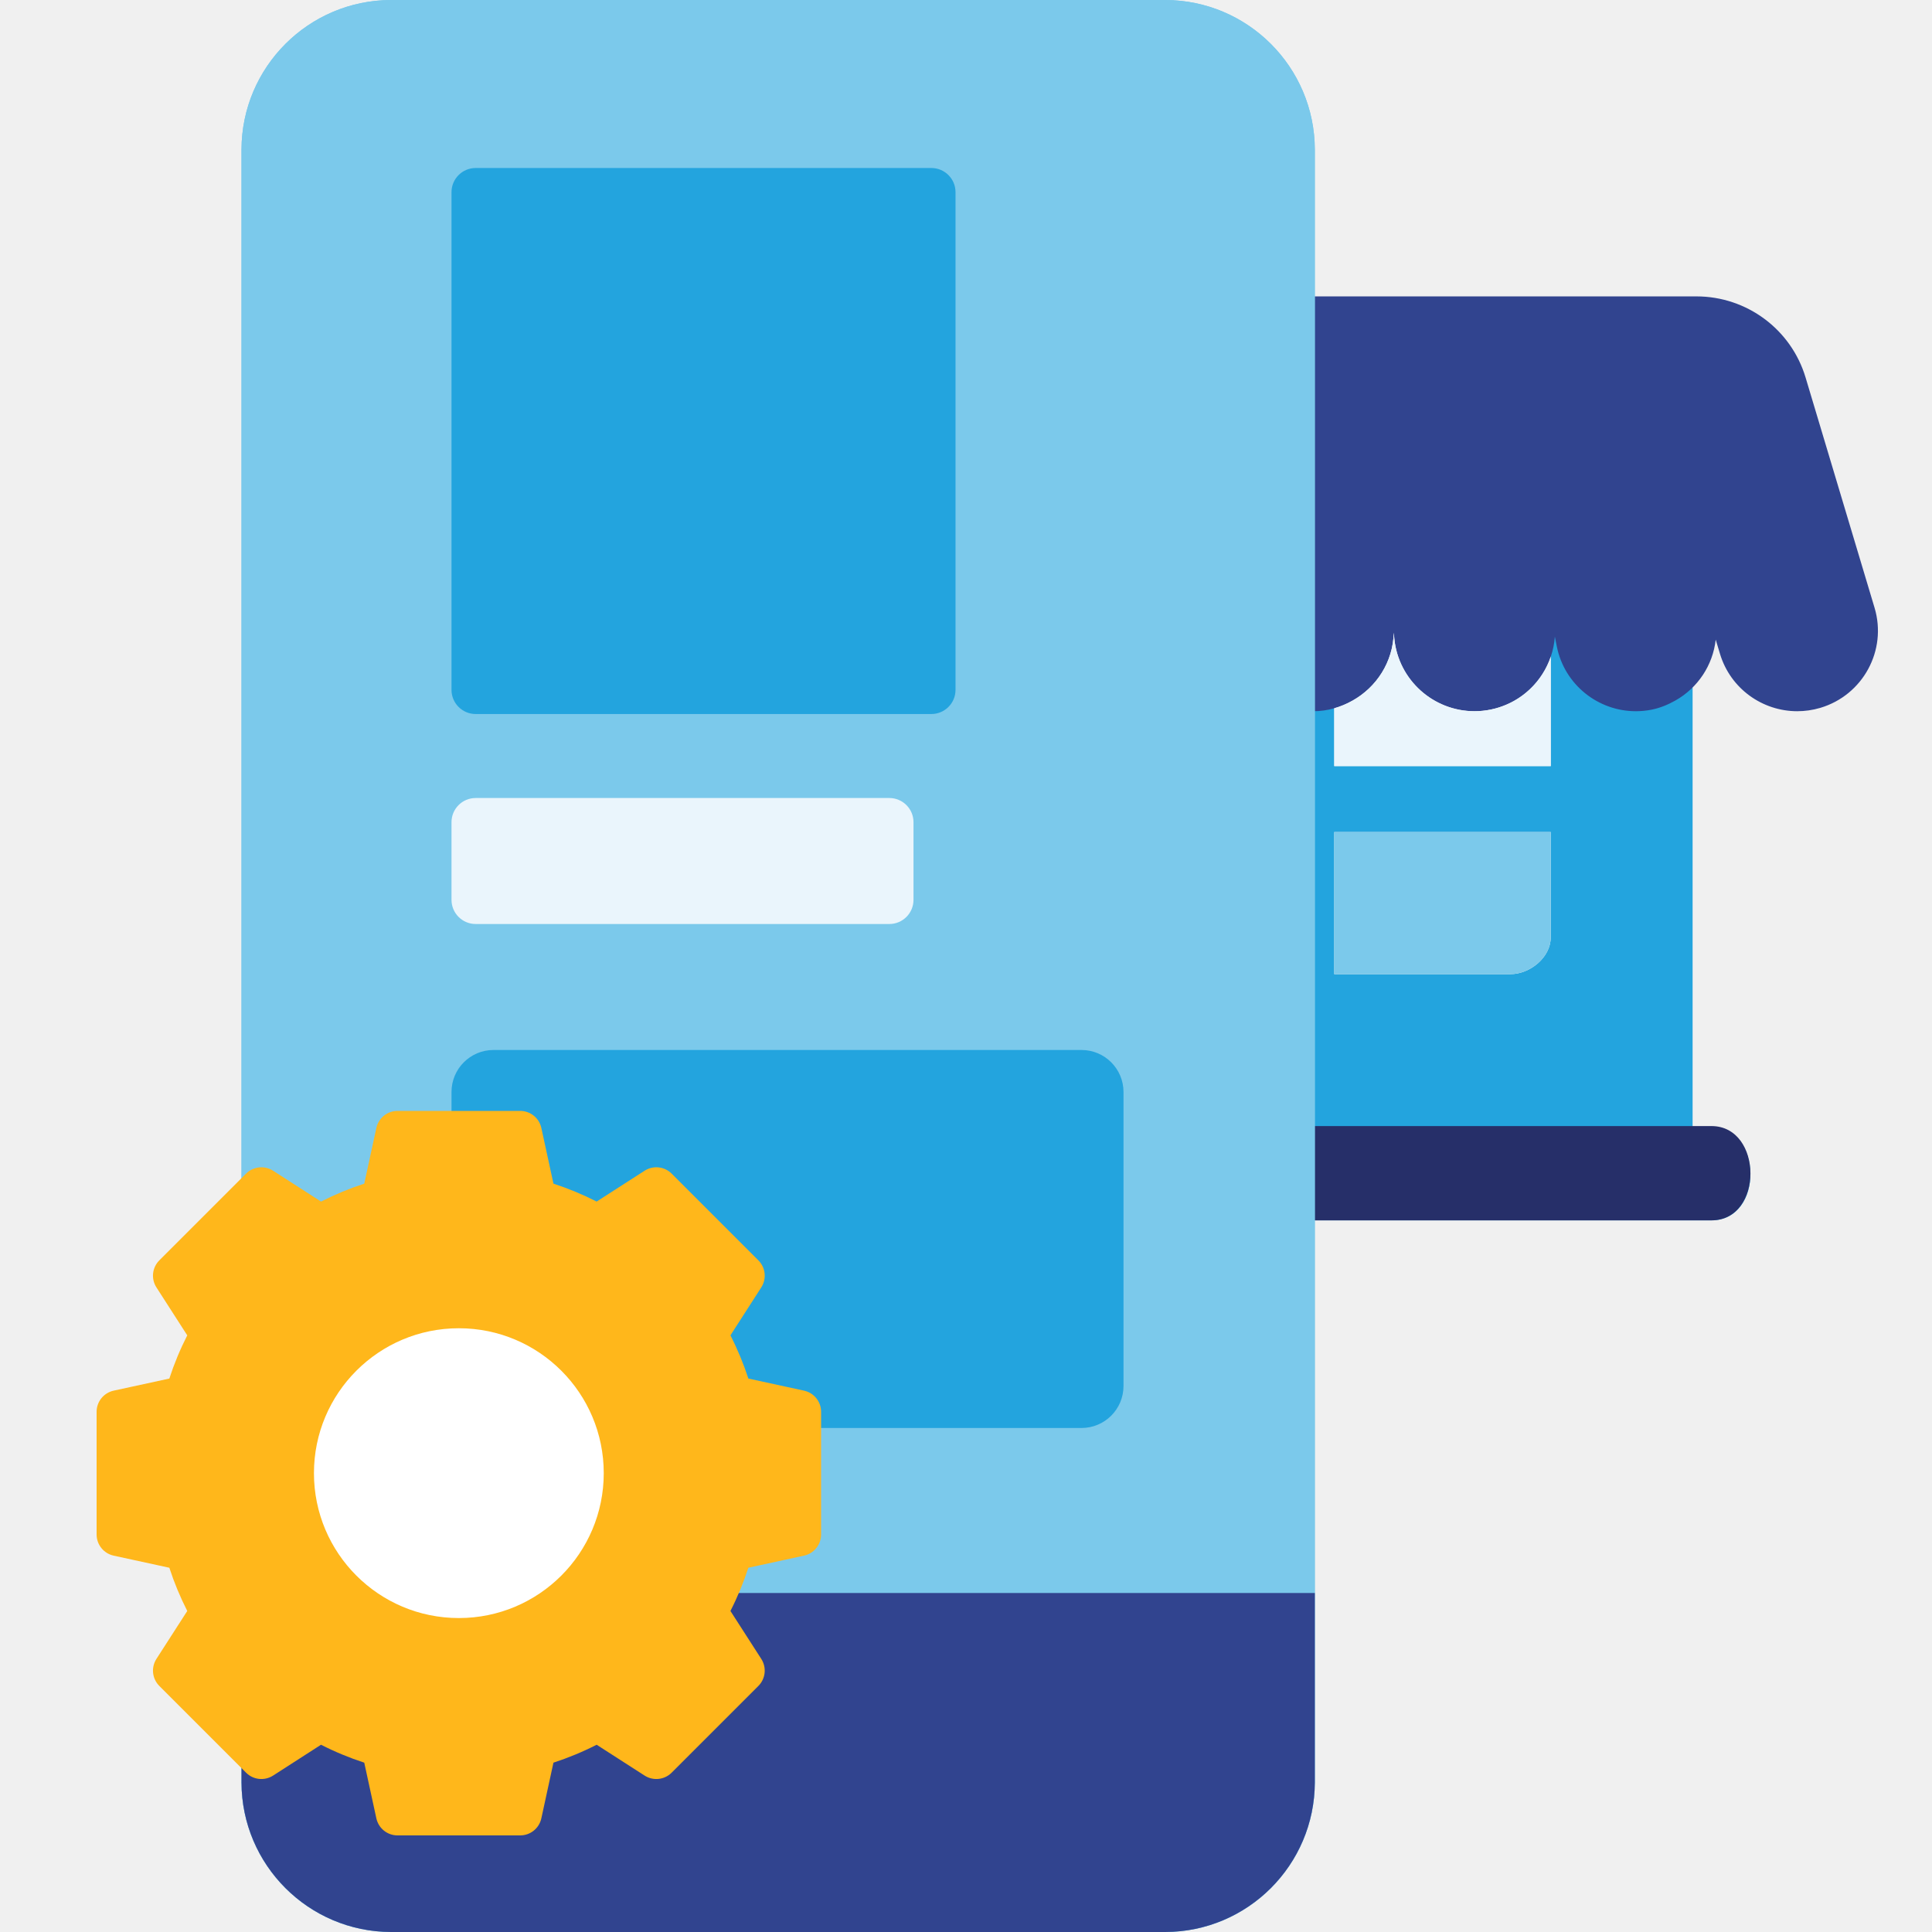
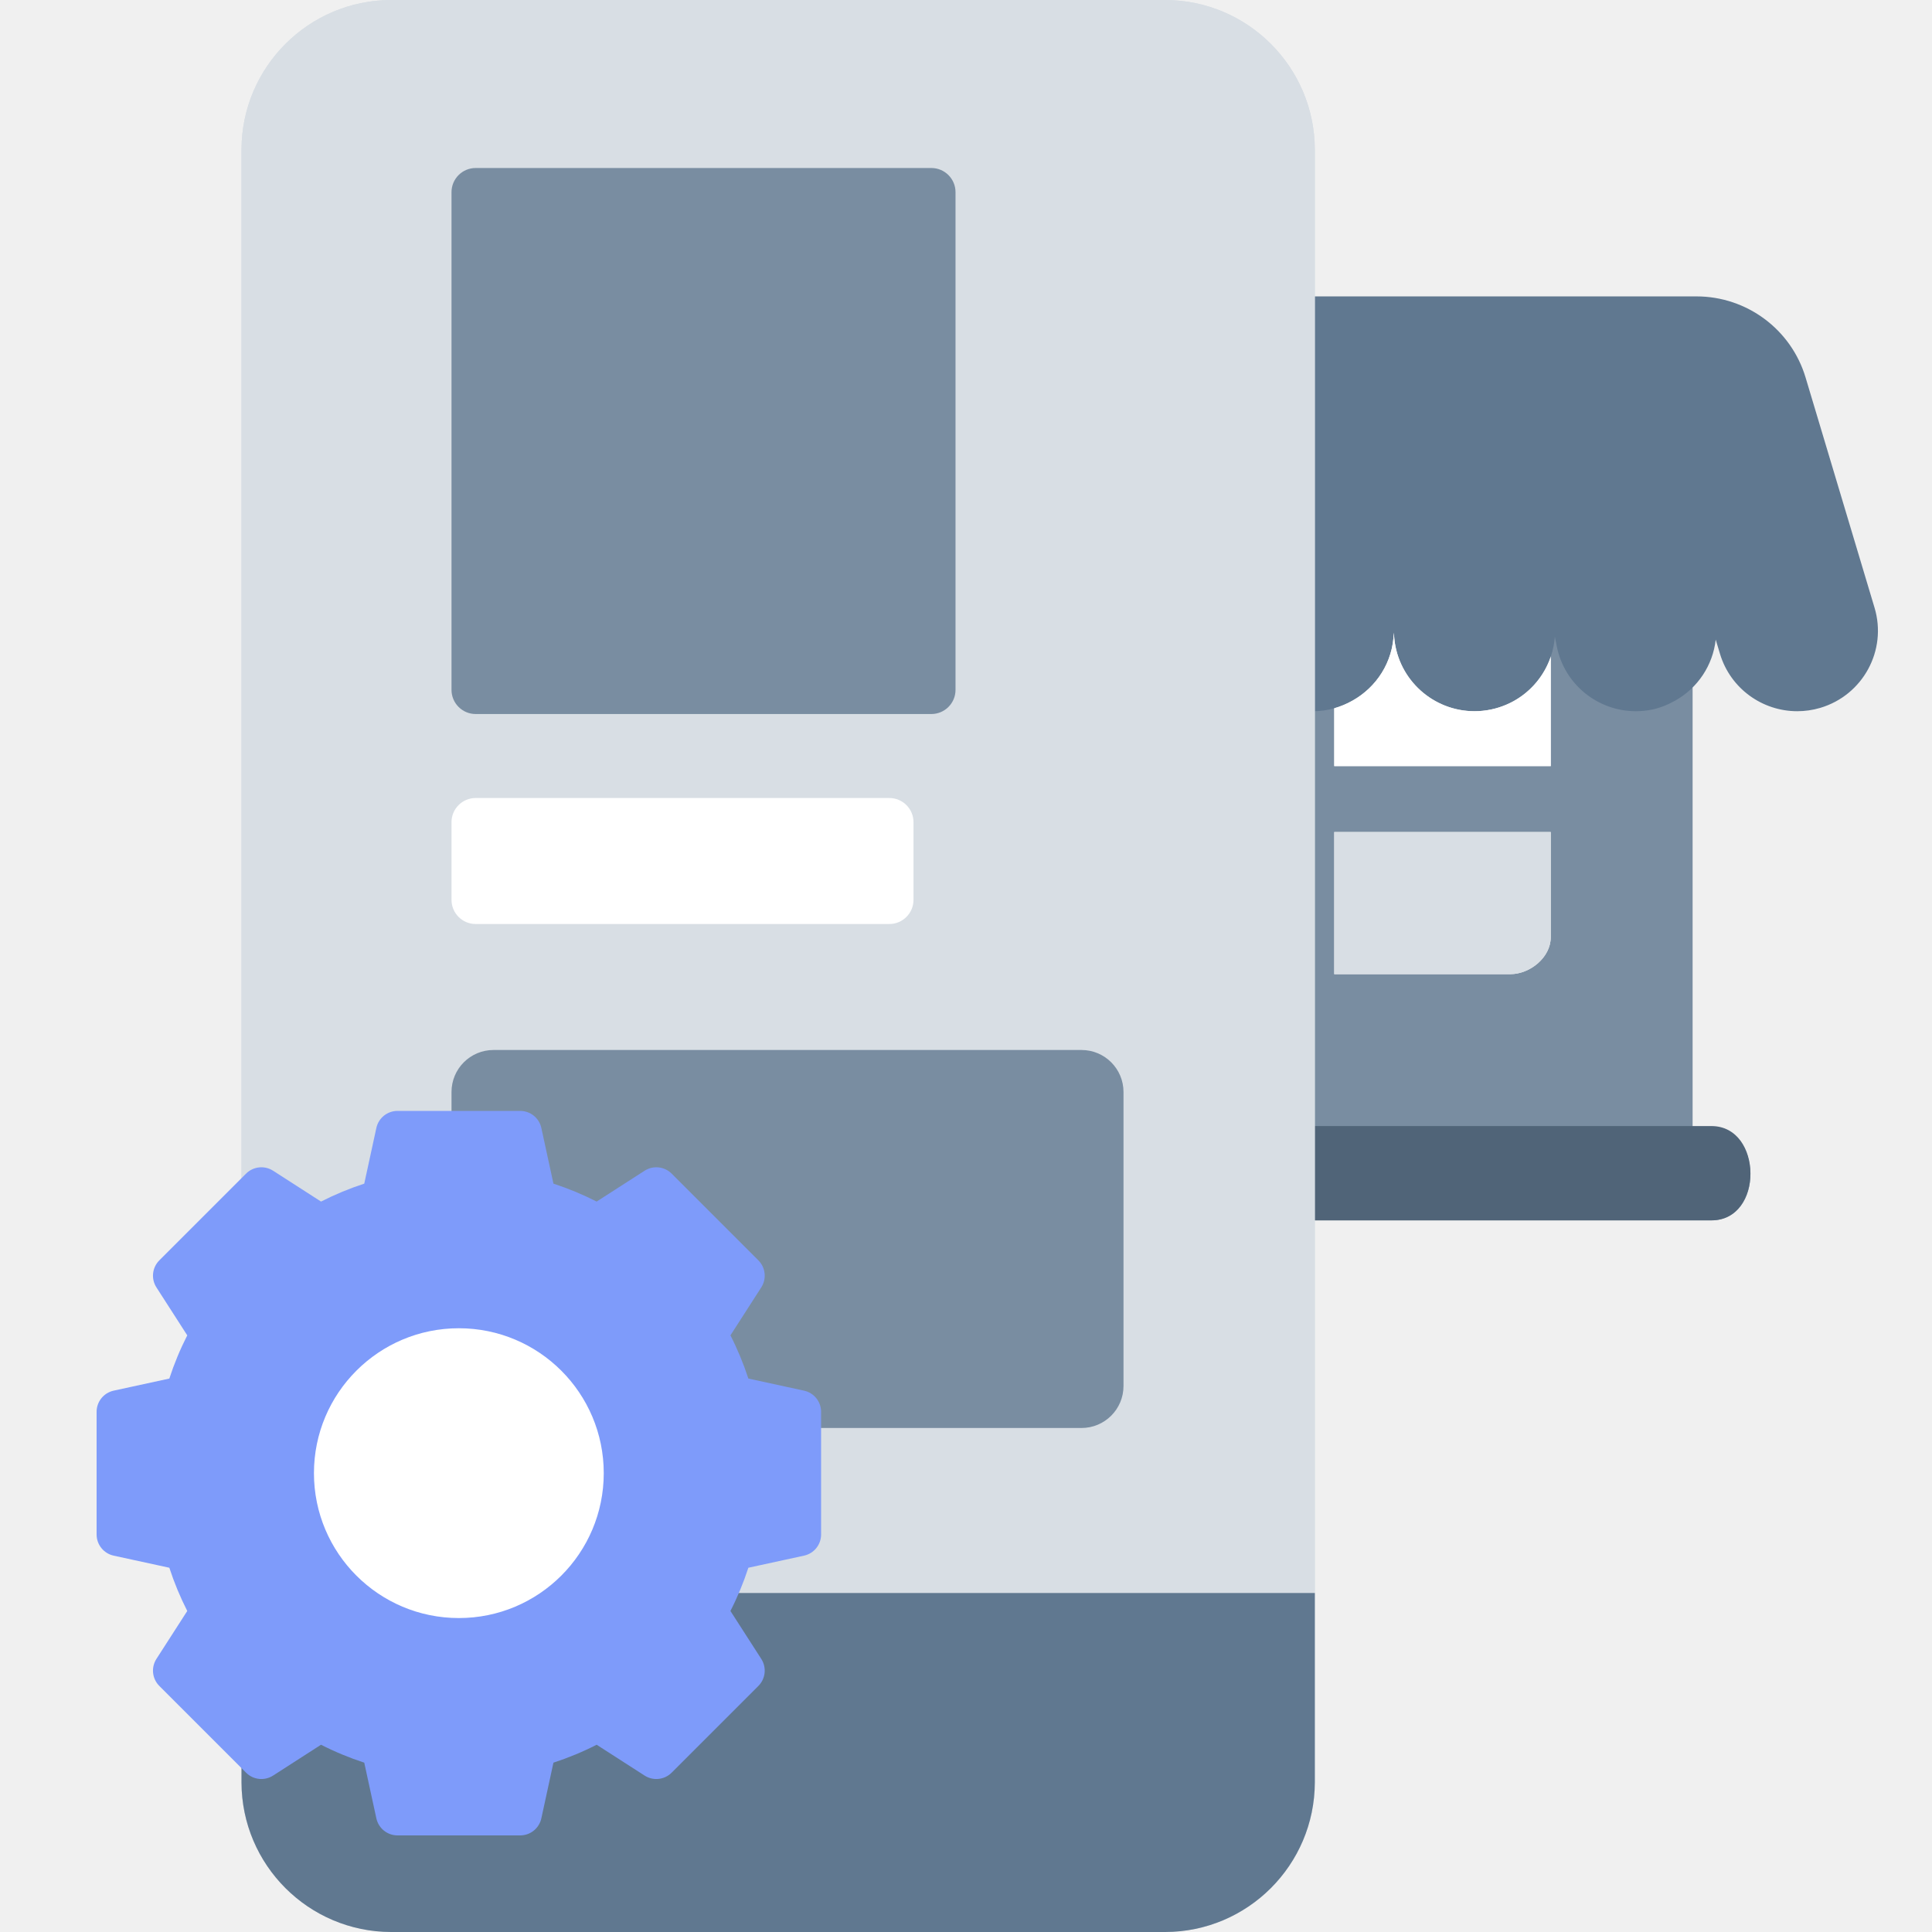
<svg xmlns="http://www.w3.org/2000/svg" width="80" height="80" viewBox="0 0 80 80" fill="none">
-   <path d="M70.867 46.693H70.087V25.547C68.785 27.289 65.403 27.289 64.214 25.547V31.723H55.248V27.889C54.828 28.019 54.392 28.112 53.932 28.112C53.473 28.112 53.037 28.02 52.617 27.889V31.723H44.08V26.327C42.401 28.07 39.886 28.07 38.207 26.327V46.693H37.374C36.353 46.693 35.525 47.553 35.525 48.613C35.525 49.673 36.353 50.532 37.374 50.532H70.867C73.037 50.532 73.003 46.693 70.867 46.693ZM64.214 34.453V38.805C64.214 39.647 63.353 40.339 62.536 40.339H55.248V34.453L64.214 34.453ZM52.617 34.453V40.339L45.479 40.339C44.663 40.339 44.08 39.652 44.08 38.805V34.453L52.617 34.453Z" fill="#23A4DE" />
-   <path d="M70.867 46.628H70.087C58.342 46.628 38.207 46.628 38.207 46.628H37.374C36.353 46.628 35.525 47.502 35.525 48.58C35.525 49.659 36.353 50.532 37.374 50.532H70.867C73.037 50.532 73.003 46.628 70.867 46.628Z" fill="#262F69" />
-   <path d="M33.386 29.311C33.704 29.405 34.026 29.45 34.342 29.45C35.78 29.45 37.108 28.517 37.541 27.071L37.717 26.486C37.836 27.549 38.459 28.485 39.391 29.01C39.691 29.177 40.012 29.314 40.368 29.385C40.588 29.429 40.808 29.45 41.023 29.45C42.585 29.45 43.98 28.354 44.296 26.768L44.377 26.362C44.461 27.492 45.11 28.488 46.075 29.026C46.462 29.242 46.898 29.385 47.37 29.433C47.482 29.445 47.594 29.45 47.705 29.45C49.4 29.45 50.852 28.167 51.025 26.448L51.049 26.201C51.08 27.415 51.761 28.456 52.759 29.013C53.24 29.283 53.789 29.45 54.38 29.45C54.973 29.45 55.521 29.283 56.002 29.013C56.999 28.456 57.681 27.415 57.713 26.201L57.736 26.448C57.909 28.167 59.361 29.45 61.056 29.45C61.167 29.45 61.279 29.445 61.392 29.433C61.862 29.385 62.298 29.242 62.687 29.026C63.651 28.488 64.301 27.492 64.383 26.362L64.464 26.768C64.781 28.355 66.176 29.45 67.737 29.45C67.953 29.45 68.172 29.429 68.393 29.385C68.747 29.314 69.069 29.177 69.369 29.01C70.302 28.485 70.925 27.549 71.044 26.486L71.22 27.071C71.653 28.517 72.981 29.45 74.419 29.45C74.736 29.45 75.057 29.405 75.375 29.311C77.144 28.784 78.149 26.927 77.621 25.165L74.765 15.631C74.168 13.638 72.33 12.273 70.246 12.273H38.516C36.431 12.273 34.593 13.638 33.996 15.631L31.14 25.165C30.613 26.927 31.618 28.784 33.386 29.311Z" fill="#31448F" />
-   <path d="M52.618 34.452V40.338L45.479 40.338C44.663 40.338 44.08 39.652 44.08 38.805V34.452L52.618 34.452Z" fill="#0061A8" />
-   <path d="M44.08 27.456V31.723H52.617V28.93C51.697 28.356 51.078 27.356 51.049 26.201L51.025 26.448C50.852 28.167 49.4 29.45 47.705 29.45C47.594 29.45 47.482 29.445 47.37 29.433C46.898 29.385 46.462 29.242 46.075 29.026C45.11 28.488 44.461 27.492 44.377 26.362L44.296 26.768C44.248 27.009 44.175 27.24 44.08 27.456Z" fill="#EAF5FC" />
-   <path d="M55.248 29.328C55.514 29.253 55.766 29.145 56.002 29.013C56.999 28.456 57.681 27.415 57.713 26.201L57.736 26.448C57.909 28.167 59.361 29.45 61.056 29.45C61.167 29.45 61.279 29.445 61.392 29.433C61.862 29.385 62.298 29.242 62.687 29.026C63.406 28.625 63.95 27.969 64.214 27.193V31.723H55.248V29.328Z" fill="#EAF5FC" />
-   <path d="M64.214 38.805V34.452L55.248 34.452V40.338H62.536C63.353 40.338 64.214 39.646 64.214 38.805Z" fill="#7BC9EB" />
-   <path d="M48.251 80H16.193C12.777 79.992 10.008 77.222 10 73.807V6.193C10.008 2.777 12.777 0.008 16.193 0H48.251C51.666 0.008 54.435 2.777 54.444 6.193V73.809C54.433 77.225 51.666 79.992 48.251 80Z" fill="#7BC9EB" />
-   <path fill-rule="evenodd" clip-rule="evenodd" d="M16.202 76.174H48.241L48.244 76.174C49.55 76.169 50.611 75.111 50.617 73.802V6.198C50.612 4.891 49.552 3.831 48.245 3.826H16.199C14.892 3.831 13.831 4.892 13.826 6.199V73.801C13.831 75.109 14.892 76.169 16.2 76.174L16.202 76.174ZM16.193 80C12.777 79.992 10.008 77.222 10 73.807V6.193C10.008 2.777 12.777 0.008 16.193 0H48.251C51.666 0.008 54.435 2.777 54.444 6.193V73.809C54.433 77.225 51.666 79.992 48.251 80H16.193Z" fill="#7BC9EB" />
-   <path d="M48.251 80H16.193C12.777 79.992 10.008 77.223 10 73.807V65.963C30.42 65.963 36.272 65.963 54.444 65.963V73.809C54.433 77.225 51.666 79.992 48.251 80Z" fill="#31448F" />
-   <rect x="18.696" y="6.957" width="20.87" height="22.609" rx="1" fill="#23A4DE" />
-   <path d="M18.696 45.217C18.696 44.257 19.474 43.478 20.435 43.478H44.783C45.743 43.478 46.522 44.257 46.522 45.217V57.391C46.522 58.352 45.743 59.13 44.783 59.13H20.435C19.474 59.13 18.696 58.352 18.696 57.391V45.217Z" fill="#23A4DE" />
-   <rect x="18.696" y="33.044" width="19.13" height="5.217" rx="1" fill="#EAF5FC" />
-   <circle cx="19" cy="61" r="6.429" fill="white" />
-   <path fill-rule="evenodd" clip-rule="evenodd" d="M33.294 57.584L30.988 57.083C30.788 56.469 30.54 55.87 30.246 55.294L31.523 53.308C31.751 52.953 31.701 52.487 31.403 52.189L27.811 48.597C27.513 48.299 27.047 48.249 26.692 48.477L24.706 49.754C24.13 49.461 23.531 49.212 22.917 49.012L22.416 46.706C22.326 46.294 21.962 46 21.54 46H16.46C16.038 46 15.674 46.294 15.584 46.706L15.083 49.012C14.469 49.212 13.87 49.461 13.293 49.754L11.308 48.477C10.953 48.249 10.487 48.299 10.189 48.597L6.597 52.189C6.299 52.487 6.249 52.953 6.477 53.308L7.754 55.294C7.46 55.87 7.212 56.469 7.012 57.083L4.706 57.584C4.294 57.674 4 58.038 4 58.46V63.54C4 63.962 4.294 64.326 4.706 64.416L7.012 64.917C7.212 65.531 7.46 66.13 7.754 66.707L6.477 68.692C6.249 69.047 6.299 69.513 6.597 69.811L10.189 73.403C10.487 73.701 10.953 73.751 11.308 73.523L13.293 72.246C13.87 72.54 14.469 72.788 15.083 72.988L15.584 75.294C15.674 75.706 16.038 76 16.46 76H21.54C21.962 76 22.326 75.706 22.416 75.294L22.917 72.988C23.531 72.788 24.13 72.54 24.706 72.246L26.692 73.523C27.047 73.751 27.513 73.701 27.811 73.403L31.403 69.811C31.701 69.513 31.751 69.047 31.523 68.692L30.246 66.707C30.54 66.13 30.788 65.531 30.988 64.917L33.294 64.416C33.706 64.326 34 63.962 34 63.54V58.46C34 58.038 33.706 57.674 33.294 57.584ZM19 67C22.314 67 25 64.314 25 61C25 57.686 22.314 55 19 55C15.686 55 13 57.686 13 61C13 64.314 15.686 67 19 67Z" fill="#FFB71B" />
+   <path d="M70.867 46.693H70.087V25.547C68.785 27.289 65.403 27.289 64.214 25.547V31.723H55.248V27.889C54.828 28.019 54.392 28.112 53.932 28.112C53.473 28.112 53.037 28.02 52.617 27.889V31.723H44.08V26.327C42.401 28.07 39.886 28.07 38.207 26.327V46.693H37.374C36.353 46.693 35.525 47.553 35.525 48.613C35.525 49.673 36.353 50.532 37.374 50.532H70.867C73.037 50.532 73.003 46.693 70.867 46.693ZM64.214 34.453V38.805C64.214 39.647 63.353 40.339 62.536 40.339H55.248V34.453L64.214 34.453ZM52.617 34.453V40.339L45.479 40.339C44.663 40.339 44.08 39.652 44.08 38.805V34.453L52.617 34.453Z" fill="#798da1" />
+   <path d="M70.867 46.628H70.087C58.342 46.628 38.207 46.628 38.207 46.628H37.374C36.353 46.628 35.525 47.502 35.525 48.58C35.525 49.659 36.353 50.532 37.374 50.532H70.867C73.037 50.532 73.003 46.628 70.867 46.628Z" fill="#506478" />
+   <path d="M33.386 29.311C33.704 29.405 34.026 29.45 34.342 29.45C35.78 29.45 37.108 28.517 37.541 27.071L37.717 26.486C37.836 27.549 38.459 28.485 39.391 29.01C39.691 29.177 40.012 29.314 40.368 29.385C40.588 29.429 40.808 29.45 41.023 29.45C42.585 29.45 43.98 28.354 44.296 26.768L44.377 26.362C44.461 27.492 45.11 28.488 46.075 29.026C46.462 29.242 46.898 29.385 47.37 29.433C47.482 29.445 47.594 29.45 47.705 29.45C49.4 29.45 50.852 28.167 51.025 26.448L51.049 26.201C51.08 27.415 51.761 28.456 52.759 29.013C53.24 29.283 53.789 29.45 54.38 29.45C54.973 29.45 55.521 29.283 56.002 29.013C56.999 28.456 57.681 27.415 57.713 26.201L57.736 26.448C57.909 28.167 59.361 29.45 61.056 29.45C61.167 29.45 61.279 29.445 61.392 29.433C61.862 29.385 62.298 29.242 62.687 29.026C63.651 28.488 64.301 27.492 64.383 26.362L64.464 26.768C64.781 28.355 66.176 29.45 67.737 29.45C67.953 29.45 68.172 29.429 68.393 29.385C68.747 29.314 69.069 29.177 69.369 29.01C70.302 28.485 70.925 27.549 71.044 26.486L71.22 27.071C71.653 28.517 72.981 29.45 74.419 29.45C74.736 29.45 75.057 29.405 75.375 29.311C77.144 28.784 78.149 26.927 77.621 25.165L74.765 15.631C74.168 13.638 72.33 12.273 70.246 12.273H38.516C36.431 12.273 34.593 13.638 33.996 15.631L31.14 25.165C30.613 26.927 31.618 28.784 33.386 29.311Z" fill="#607890" />
+   <path d="M52.618 34.452V40.338L45.479 40.338C44.663 40.338 44.08 39.652 44.08 38.805V34.452L52.618 34.452Z" fill="#9faebc" />
+   <path d="M44.08 27.456V31.723H52.617V28.93C51.697 28.356 51.078 27.356 51.049 26.201L51.025 26.448C50.852 28.167 49.4 29.45 47.705 29.45C47.594 29.45 47.482 29.445 47.37 29.433C46.898 29.385 46.462 29.242 46.075 29.026C45.11 28.488 44.461 27.492 44.377 26.362L44.296 26.768C44.248 27.009 44.175 27.24 44.08 27.456Z" fill="#fff" />
+   <path d="M55.248 29.328C55.514 29.253 55.766 29.145 56.002 29.013C56.999 28.456 57.681 27.415 57.713 26.201L57.736 26.448C57.909 28.167 59.361 29.45 61.056 29.45C61.167 29.45 61.279 29.445 61.392 29.433C61.862 29.385 62.298 29.242 62.687 29.026C63.406 28.625 63.95 27.969 64.214 27.193V31.723H55.248V29.328Z" fill="#fff" />
+   <path d="M64.214 38.805V34.452L55.248 34.452V40.338H62.536C63.353 40.338 64.214 39.646 64.214 38.805Z" fill="#d8dee4" />
+   <path d="M48.251 80H16.193C12.777 79.992 10.008 77.222 10 73.807V6.193C10.008 2.777 12.777 0.008 16.193 0H48.251C51.666 0.008 54.435 2.777 54.444 6.193V73.809C54.433 77.225 51.666 79.992 48.251 80Z" fill="#d8dee4" />
+   <path fill-rule="evenodd" clip-rule="evenodd" d="M16.202 76.174H48.241L48.244 76.174C49.55 76.169 50.611 75.111 50.617 73.802V6.198C50.612 4.891 49.552 3.831 48.245 3.826H16.199C14.892 3.831 13.831 4.892 13.826 6.199V73.801C13.831 75.109 14.892 76.169 16.2 76.174L16.202 76.174ZM16.193 80C12.777 79.992 10.008 77.222 10 73.807V6.193C10.008 2.777 12.777 0.008 16.193 0H48.251C51.666 0.008 54.435 2.777 54.444 6.193V73.809C54.433 77.225 51.666 79.992 48.251 80H16.193Z" fill="#d8dee4" />
+   <path d="M48.251 80H16.193C12.777 79.992 10.008 77.223 10 73.807V65.963C30.42 65.963 36.272 65.963 54.444 65.963V73.809C54.433 77.225 51.666 79.992 48.251 80Z" fill="#607890" />
+   <rect x="18.696" y="6.957" width="20.87" height="22.609" rx="1" fill="#798da1" />
+   <path d="M18.696 45.217C18.696 44.257 19.474 43.478 20.435 43.478H44.783C45.743 43.478 46.522 44.257 46.522 45.217V57.391C46.522 58.352 45.743 59.13 44.783 59.13H20.435C19.474 59.13 18.696 58.352 18.696 57.391V45.217Z" fill="#798da1" />
+   <rect x="18.696" y="33.044" width="19.13" height="5.217" rx="1" fill="#fff" />
+   <circle cx="19" cy="61" r="6.429" fill="#fff" />
+   <path fill-rule="evenodd" clip-rule="evenodd" d="M33.294 57.584L30.988 57.083C30.788 56.469 30.54 55.87 30.246 55.294L31.523 53.308C31.751 52.953 31.701 52.487 31.403 52.189L27.811 48.597C27.513 48.299 27.047 48.249 26.692 48.477L24.706 49.754C24.13 49.461 23.531 49.212 22.917 49.012L22.416 46.706C22.326 46.294 21.962 46 21.54 46H16.46C16.038 46 15.674 46.294 15.584 46.706L15.083 49.012C14.469 49.212 13.87 49.461 13.293 49.754L11.308 48.477C10.953 48.249 10.487 48.299 10.189 48.597L6.597 52.189C6.299 52.487 6.249 52.953 6.477 53.308L7.754 55.294C7.46 55.87 7.212 56.469 7.012 57.083L4.706 57.584C4.294 57.674 4 58.038 4 58.46V63.54C4 63.962 4.294 64.326 4.706 64.416L7.012 64.917C7.212 65.531 7.46 66.13 7.754 66.707L6.477 68.692C6.249 69.047 6.299 69.513 6.597 69.811L10.189 73.403C10.487 73.701 10.953 73.751 11.308 73.523L13.293 72.246C13.87 72.54 14.469 72.788 15.083 72.988L15.584 75.294C15.674 75.706 16.038 76 16.46 76H21.54C21.962 76 22.326 75.706 22.416 75.294L22.917 72.988C23.531 72.788 24.13 72.54 24.706 72.246L26.692 73.523C27.047 73.751 27.513 73.701 27.811 73.403L31.403 69.811C31.701 69.513 31.751 69.047 31.523 68.692L30.246 66.707C30.54 66.13 30.788 65.531 30.988 64.917L33.294 64.416C33.706 64.326 34 63.962 34 63.54V58.46C34 58.038 33.706 57.674 33.294 57.584ZM19 67C22.314 67 25 64.314 25 61C25 57.686 22.314 55 19 55C15.686 55 13 57.686 13 61C13 64.314 15.686 67 19 67Z" fill="#7e9bfa" />
</svg>
